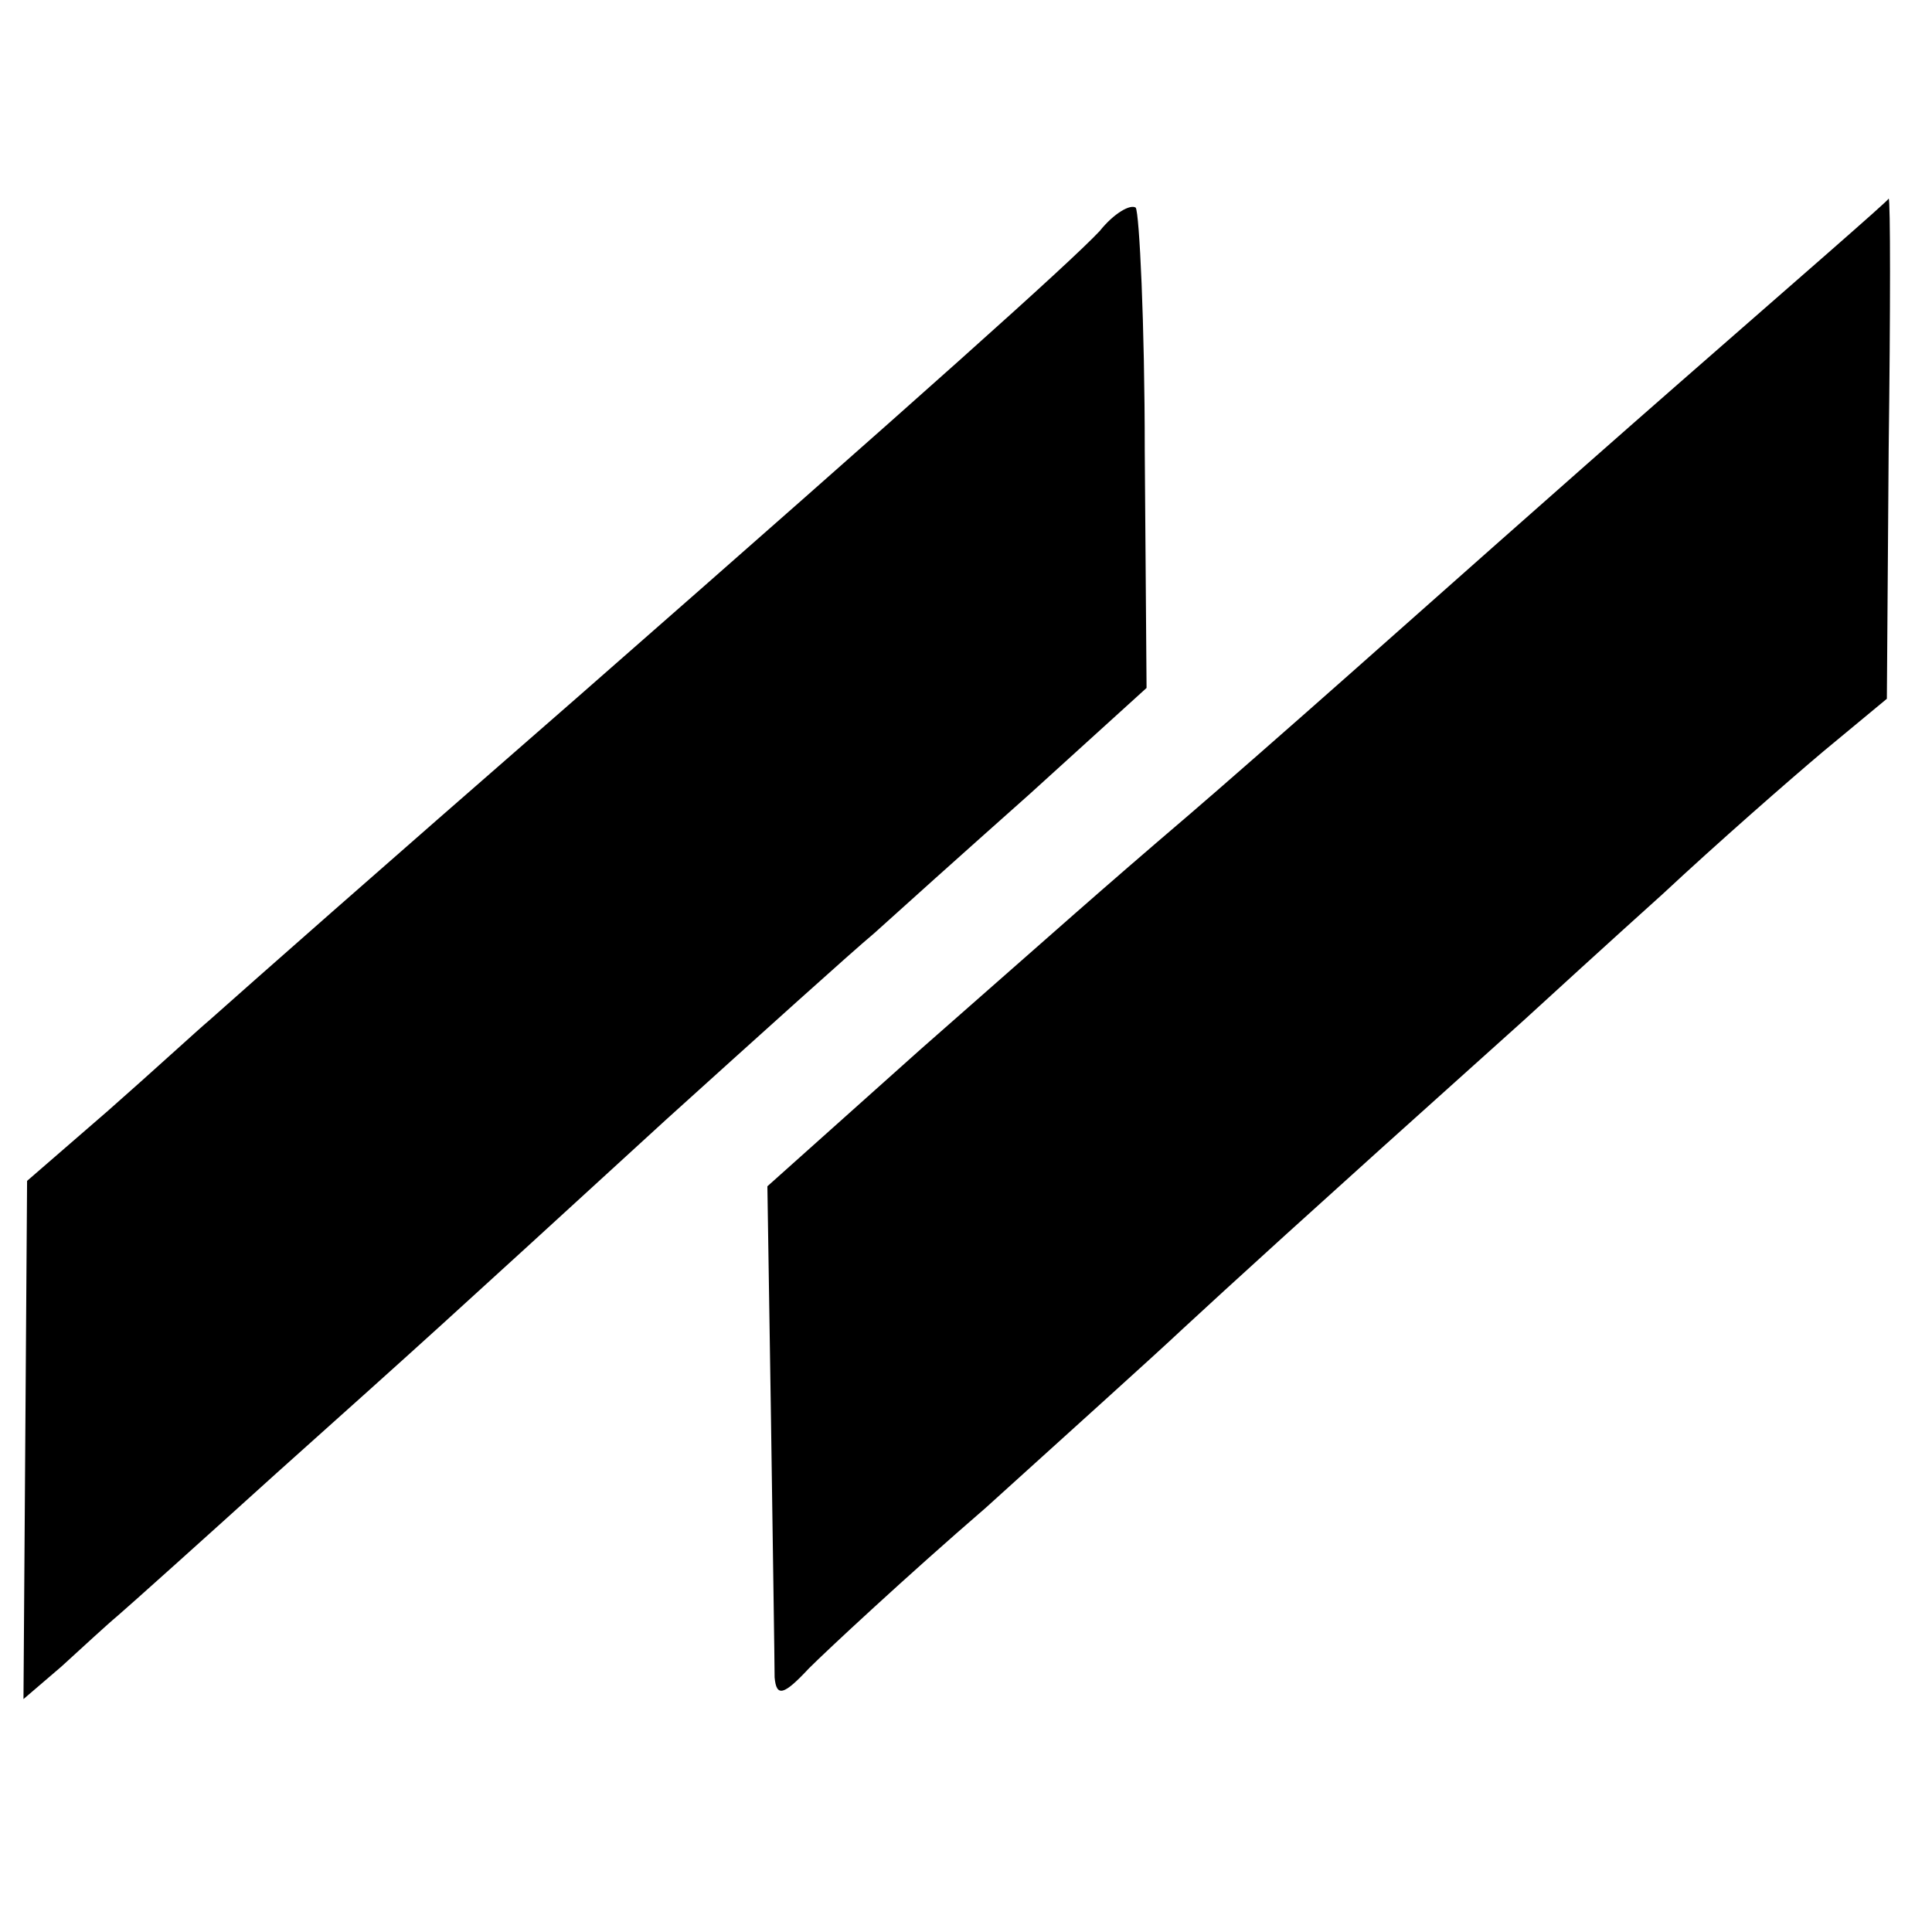
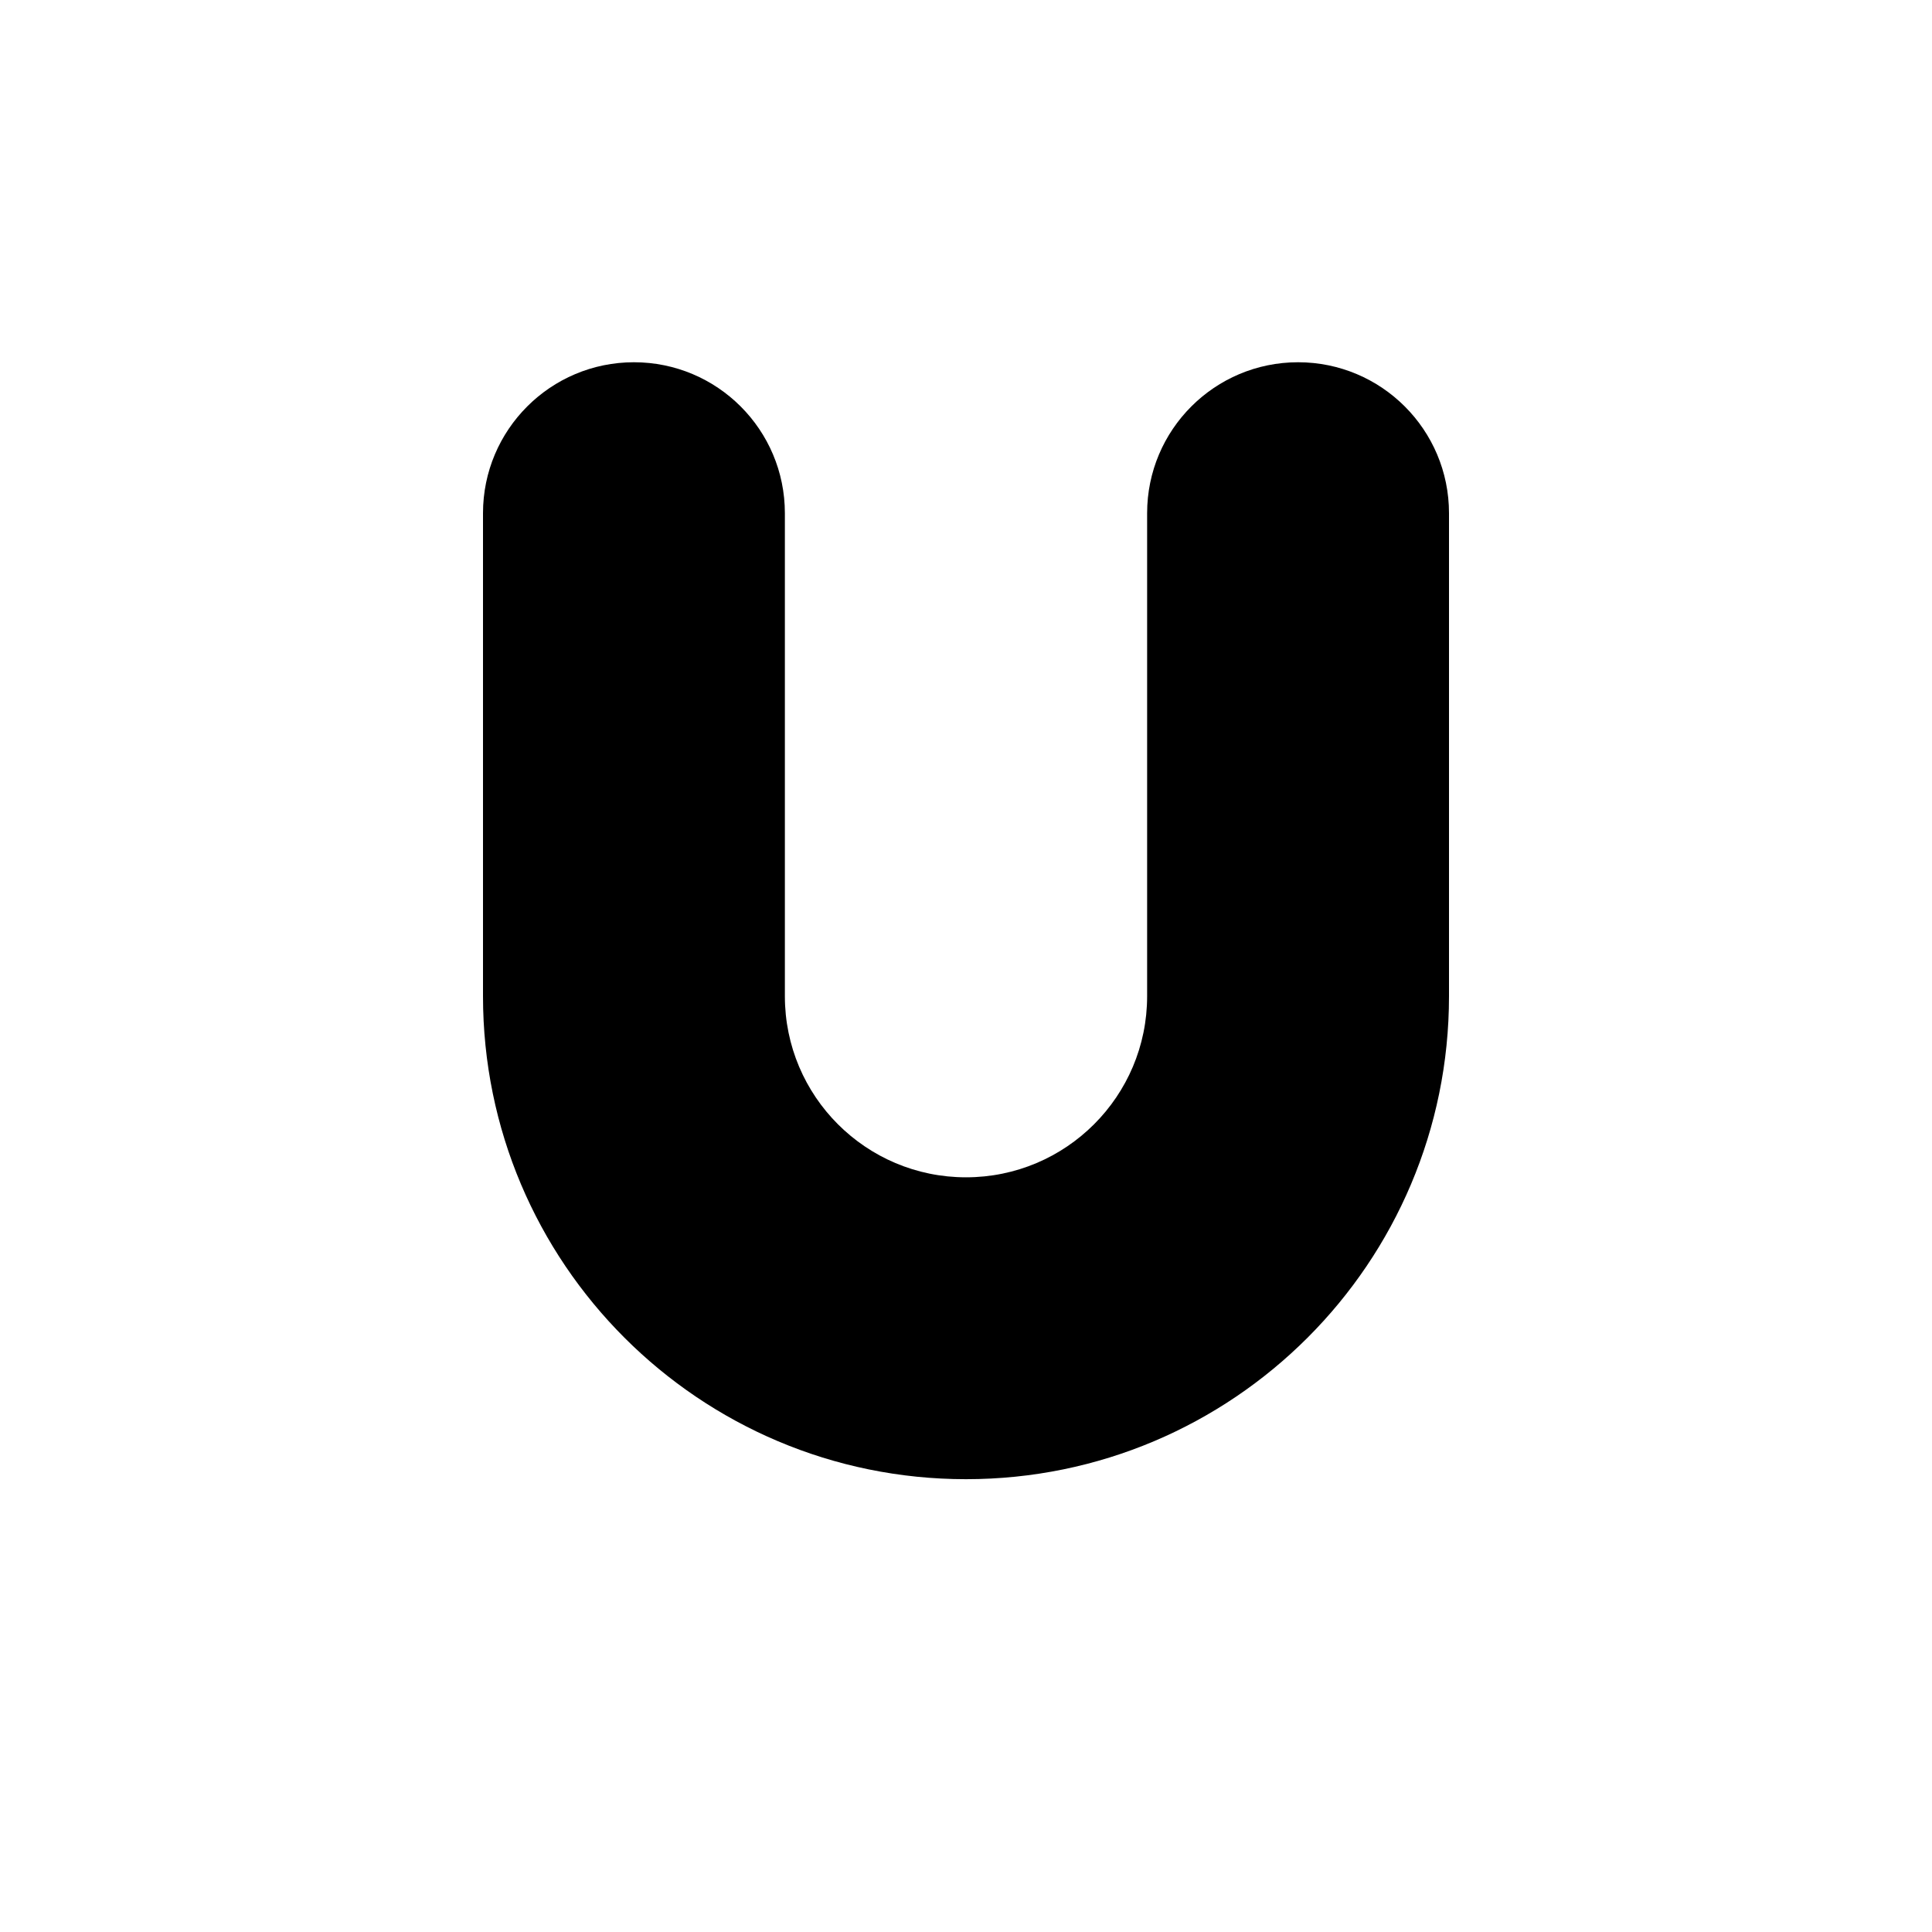
- <svg xmlns="http://www.w3.org/2000/svg" version="1.0" width="107pt" height="107pt" viewBox="0 0 107 107" preserveAspectRatio="xMidYMid meet">
-   <g transform="translate(0,107) scale(0.1,-0.1)" fill="#000000" stroke="none">
-     <path d="M609 942 c-17 -18 -95 -88 -289 -258 -117 -102 -177 -155 -204 -179 -6 -5 -31 -28 -56 -50 l-45 -39 -1 -144 -1 -143 21 18 c11 10 25 23 31 28 7 6 46 41 88 79 86 77 86 77 216 196 52 47 103 93 115 103 11 10 50 45 86 77 l65 59 -1 131 c0 71 -3 132 -5 135 -3 2 -12 -3 -20 -13z" />
-     <path d="M929 857 c-64 -56 -145 -128 -180 -159 -35 -31 -75 -66 -89 -78 -55 -47 -68 -59 -150 -131 l-85 -76 2 -129 c1 -71 2 -135 2 -143 1 -11 5 -10 19 5 10 10 54 51 98 89 43 39 92 83 109 99 26 24 63 58 189 171 12 11 47 43 77 70 30 28 70 63 89 79 l35 29 1 138 c1 77 1 139 0 139 0 -1 -53 -47 -117 -103z" />
-   </g>
+ <svg xmlns="http://www.w3.org/2000/svg" viewBox="0 0 64 64">
+   <path d="M16 17 a5 5 0 0 1 10 0 v16 a6 6 0 0 0 12 0 v-16 a5 5 0 0 1 10 0 v16 a16 16 0 0 1 -32 0 z" fill="#000000" />
</svg>
